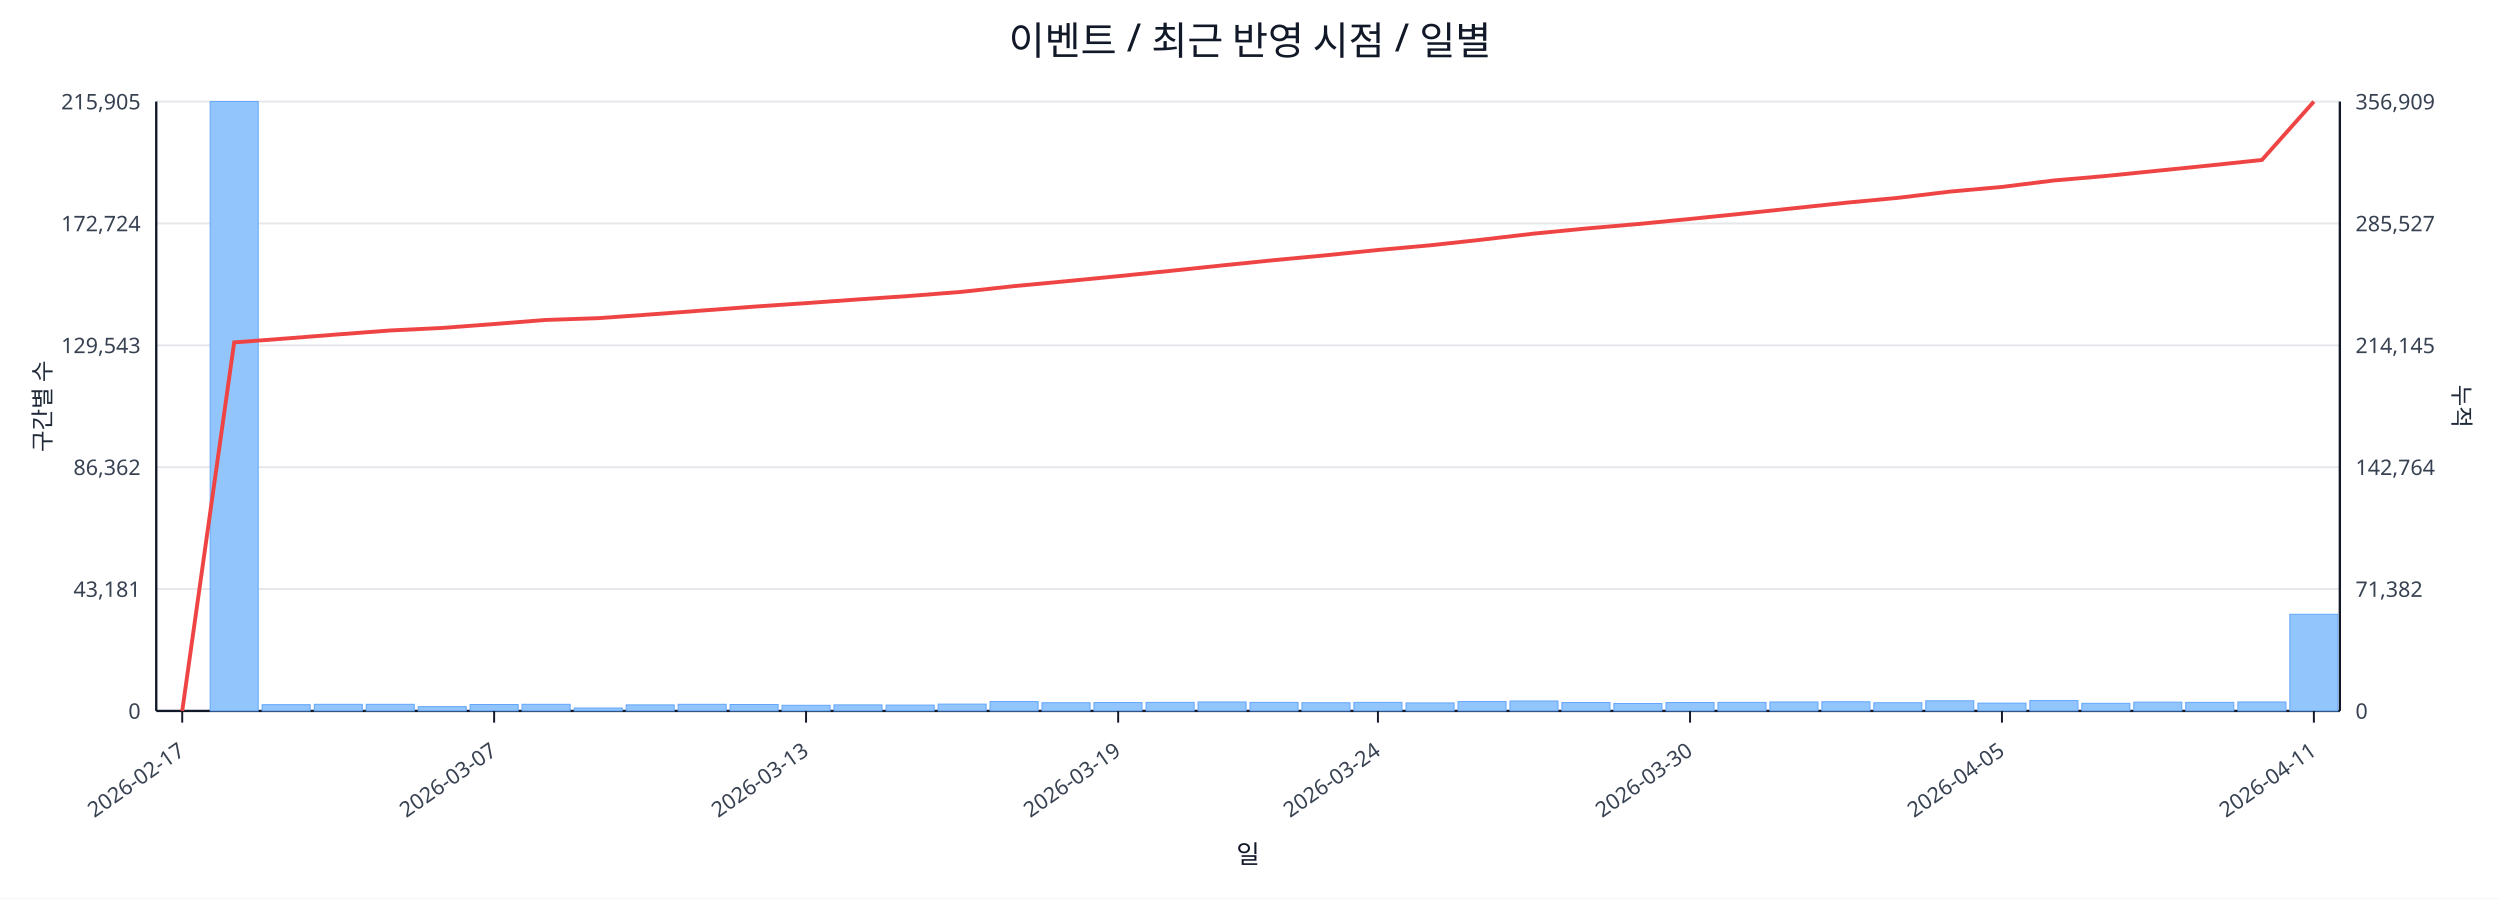
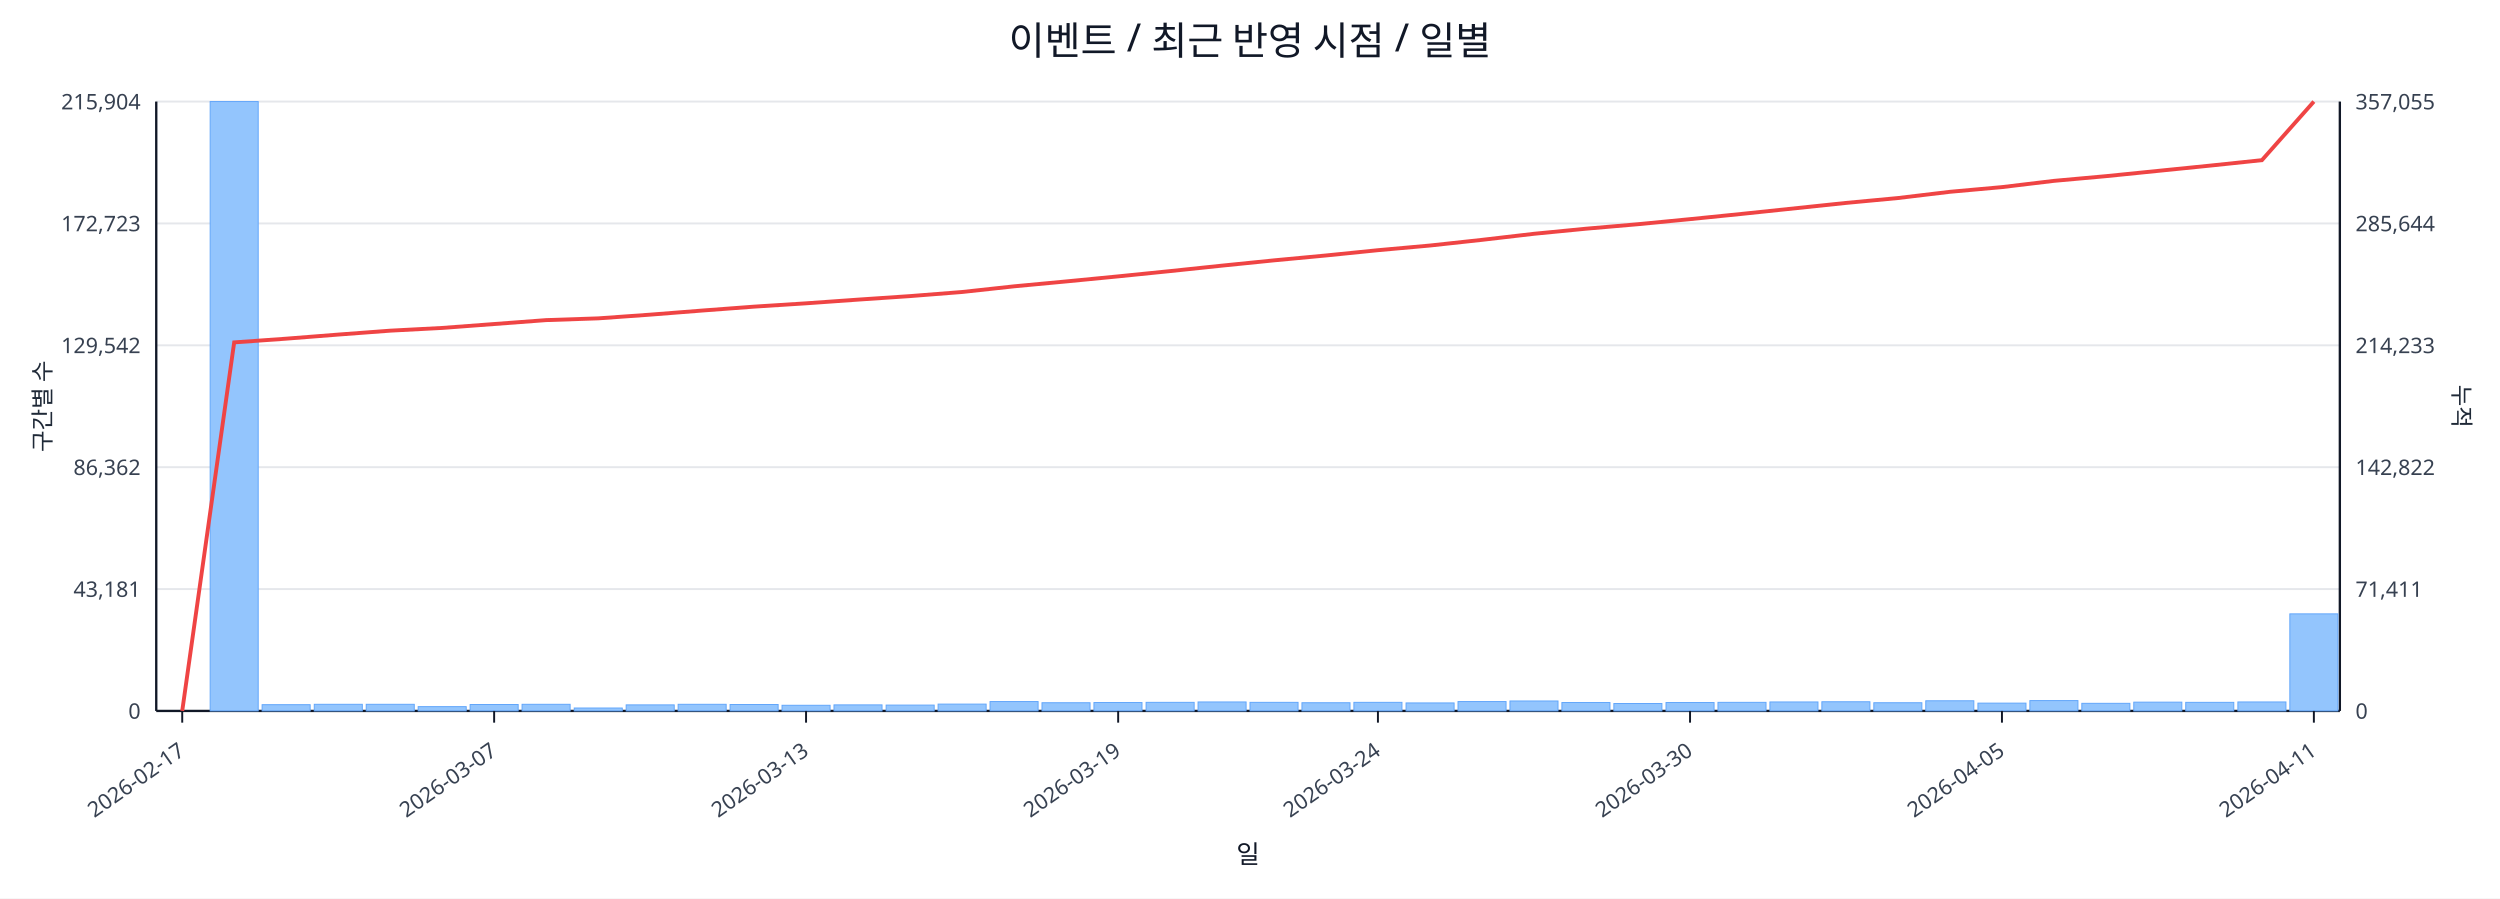
<svg xmlns="http://www.w3.org/2000/svg" width="1280" height="460" viewBox="0 0 1280 460">
  <rect x="0" y="0" width="100%" height="100%" fill="#ffffff" />
  <text x="640.0" y="28" font-size="20" text-anchor="middle" font-family="sans-serif" fill="#111827">이벤트 / 최근 반영 시점 / 일별</text>
  <line x1="80.0" y1="52.0" x2="1198.0" y2="52.0" stroke="#e5e7eb" stroke-width="1" />
-   <text x="72.0" y="56.0" font-size="11" text-anchor="end" font-family="sans-serif" fill="#374151">215,905</text>
-   <text x="1206.0" y="56.0" font-size="11" text-anchor="start" font-family="sans-serif" fill="#374151">356,909</text>
+   <text x="72.0" y="56.0" font-size="11" text-anchor="end" font-family="sans-serif" fill="#374151">215,904</text>
+   <text x="1206.0" y="56.0" font-size="11" text-anchor="start" font-family="sans-serif" fill="#374151">357,055</text>
  <line x1="80.0" y1="114.4" x2="1198.0" y2="114.4" stroke="#e5e7eb" stroke-width="1" />
-   <text x="72.0" y="118.4" font-size="11" text-anchor="end" font-family="sans-serif" fill="#374151">172,724</text>
-   <text x="1206.0" y="118.4" font-size="11" text-anchor="start" font-family="sans-serif" fill="#374151">285,527</text>
+   <text x="72.0" y="118.4" font-size="11" text-anchor="end" font-family="sans-serif" fill="#374151">172,723</text>
+   <text x="1206.0" y="118.4" font-size="11" text-anchor="start" font-family="sans-serif" fill="#374151">285,644</text>
  <line x1="80.0" y1="176.8" x2="1198.0" y2="176.8" stroke="#e5e7eb" stroke-width="1" />
-   <text x="72.0" y="180.8" font-size="11" text-anchor="end" font-family="sans-serif" fill="#374151">129,543</text>
-   <text x="1206.0" y="180.8" font-size="11" text-anchor="start" font-family="sans-serif" fill="#374151">214,145</text>
+   <text x="72.0" y="180.8" font-size="11" text-anchor="end" font-family="sans-serif" fill="#374151">129,542</text>
+   <text x="1206.0" y="180.8" font-size="11" text-anchor="start" font-family="sans-serif" fill="#374151">214,233</text>
  <line x1="80.0" y1="239.2" x2="1198.0" y2="239.2" stroke="#e5e7eb" stroke-width="1" />
  <text x="72.0" y="243.2" font-size="11" text-anchor="end" font-family="sans-serif" fill="#374151">86,362</text>
-   <text x="1206.0" y="243.2" font-size="11" text-anchor="start" font-family="sans-serif" fill="#374151">142,764</text>
+   <text x="1206.0" y="243.2" font-size="11" text-anchor="start" font-family="sans-serif" fill="#374151">142,822</text>
  <line x1="80.0" y1="301.6" x2="1198.0" y2="301.6" stroke="#e5e7eb" stroke-width="1" />
  <text x="72.0" y="305.6" font-size="11" text-anchor="end" font-family="sans-serif" fill="#374151">43,181</text>
-   <text x="1206.0" y="305.6" font-size="11" text-anchor="start" font-family="sans-serif" fill="#374151">71,382</text>
+   <text x="1206.0" y="305.6" font-size="11" text-anchor="start" font-family="sans-serif" fill="#374151">71,411</text>
  <line x1="80.0" y1="364.0" x2="1198.0" y2="364.0" stroke="#e5e7eb" stroke-width="1" />
  <text x="72.0" y="368.0" font-size="11" text-anchor="end" font-family="sans-serif" fill="#374151">0</text>
  <text x="1206.0" y="368.0" font-size="11" text-anchor="start" font-family="sans-serif" fill="#374151">0</text>
  <line x1="80.0" y1="364.0" x2="1198.0" y2="364.0" stroke="#111827" stroke-width="1.2" />
  <line x1="80.0" y1="52.0" x2="80.0" y2="364.0" stroke="#111827" stroke-width="1.2" />
  <line x1="1198.0" y1="52.0" x2="1198.0" y2="364.0" stroke="#111827" stroke-width="1.2" />
  <rect x="81.0" y="364.0" width="24.6" height="0.0" fill="#93c5fd" stroke="#60a5fa" stroke-width="0.5" />
  <rect x="107.6" y="52.0" width="24.6" height="312.0" fill="#93c5fd" stroke="#60a5fa" stroke-width="0.5" />
  <rect x="134.2" y="360.8" width="24.6" height="3.2" fill="#93c5fd" stroke="#60a5fa" stroke-width="0.5" />
  <rect x="160.9" y="360.6" width="24.6" height="3.4" fill="#93c5fd" stroke="#60a5fa" stroke-width="0.5" />
  <rect x="187.5" y="360.6" width="24.6" height="3.4" fill="#93c5fd" stroke="#60a5fa" stroke-width="0.5" />
  <rect x="214.1" y="361.8" width="24.6" height="2.2" fill="#93c5fd" stroke="#60a5fa" stroke-width="0.5" />
  <rect x="240.7" y="360.7" width="24.6" height="3.3" fill="#93c5fd" stroke="#60a5fa" stroke-width="0.5" />
  <rect x="267.3" y="360.6" width="24.6" height="3.4" fill="#93c5fd" stroke="#60a5fa" stroke-width="0.5" />
  <rect x="294.0" y="362.5" width="24.6" height="1.5" fill="#93c5fd" stroke="#60a5fa" stroke-width="0.5" />
  <rect x="320.6" y="360.9" width="24.6" height="3.1" fill="#93c5fd" stroke="#60a5fa" stroke-width="0.5" />
  <rect x="347.2" y="360.6" width="24.6" height="3.4" fill="#93c5fd" stroke="#60a5fa" stroke-width="0.5" />
  <rect x="373.8" y="360.7" width="24.6" height="3.3" fill="#93c5fd" stroke="#60a5fa" stroke-width="0.5" />
  <rect x="400.4" y="361.1" width="24.6" height="2.9" fill="#93c5fd" stroke="#60a5fa" stroke-width="0.5" />
  <rect x="427.0" y="360.9" width="24.6" height="3.1" fill="#93c5fd" stroke="#60a5fa" stroke-width="0.5" />
  <rect x="453.7" y="361.0" width="24.6" height="3.0" fill="#93c5fd" stroke="#60a5fa" stroke-width="0.5" />
  <rect x="480.3" y="360.5" width="24.6" height="3.5" fill="#93c5fd" stroke="#60a5fa" stroke-width="0.5" />
  <rect x="506.9" y="359.2" width="24.6" height="4.8" fill="#93c5fd" stroke="#60a5fa" stroke-width="0.5" />
  <rect x="533.5" y="359.8" width="24.6" height="4.2" fill="#93c5fd" stroke="#60a5fa" stroke-width="0.5" />
  <rect x="560.1" y="359.7" width="24.6" height="4.3" fill="#93c5fd" stroke="#60a5fa" stroke-width="0.5" />
  <rect x="586.8" y="359.6" width="24.6" height="4.4" fill="#93c5fd" stroke="#60a5fa" stroke-width="0.5" />
  <rect x="613.4" y="359.4" width="24.6" height="4.6" fill="#93c5fd" stroke="#60a5fa" stroke-width="0.5" />
  <rect x="640.0" y="359.6" width="24.6" height="4.4" fill="#93c5fd" stroke="#60a5fa" stroke-width="0.5" />
  <rect x="666.6" y="359.8" width="24.6" height="4.2" fill="#93c5fd" stroke="#60a5fa" stroke-width="0.5" />
  <rect x="693.2" y="359.6" width="24.6" height="4.4" fill="#93c5fd" stroke="#60a5fa" stroke-width="0.5" />
  <rect x="719.9" y="359.9" width="24.6" height="4.1" fill="#93c5fd" stroke="#60a5fa" stroke-width="0.5" />
  <rect x="746.5" y="359.2" width="24.6" height="4.8" fill="#93c5fd" stroke="#60a5fa" stroke-width="0.5" />
  <rect x="773.1" y="358.9" width="24.6" height="5.1" fill="#93c5fd" stroke="#60a5fa" stroke-width="0.5" />
  <rect x="799.7" y="359.7" width="24.6" height="4.3" fill="#93c5fd" stroke="#60a5fa" stroke-width="0.5" />
  <rect x="826.3" y="360.2" width="24.6" height="3.8" fill="#93c5fd" stroke="#60a5fa" stroke-width="0.5" />
  <rect x="853.0" y="359.7" width="24.6" height="4.3" fill="#93c5fd" stroke="#60a5fa" stroke-width="0.5" />
  <rect x="879.6" y="359.6" width="24.6" height="4.4" fill="#93c5fd" stroke="#60a5fa" stroke-width="0.5" />
  <rect x="906.2" y="359.4" width="24.6" height="4.6" fill="#93c5fd" stroke="#60a5fa" stroke-width="0.5" />
  <rect x="932.8" y="359.3" width="24.6" height="4.7" fill="#93c5fd" stroke="#60a5fa" stroke-width="0.5" />
  <rect x="959.4" y="359.8" width="24.6" height="4.2" fill="#93c5fd" stroke="#60a5fa" stroke-width="0.5" />
  <rect x="986.0" y="358.8" width="24.6" height="5.2" fill="#93c5fd" stroke="#60a5fa" stroke-width="0.5" />
  <rect x="1012.7" y="360.0" width="24.6" height="4.0" fill="#93c5fd" stroke="#60a5fa" stroke-width="0.5" />
  <rect x="1039.3" y="358.7" width="24.6" height="5.3" fill="#93c5fd" stroke="#60a5fa" stroke-width="0.5" />
  <rect x="1065.9" y="360.1" width="24.6" height="3.9" fill="#93c5fd" stroke="#60a5fa" stroke-width="0.5" />
  <rect x="1092.5" y="359.5" width="24.6" height="4.5" fill="#93c5fd" stroke="#60a5fa" stroke-width="0.5" />
  <rect x="1119.1" y="359.6" width="24.6" height="4.4" fill="#93c5fd" stroke="#60a5fa" stroke-width="0.5" />
  <rect x="1145.8" y="359.4" width="24.6" height="4.6" fill="#93c5fd" stroke="#60a5fa" stroke-width="0.5" />
-   <rect x="1172.4" y="314.5" width="24.6" height="49.5" fill="#93c5fd" stroke="#60a5fa" stroke-width="0.5" />
-   <polyline fill="none" stroke="#ef4444" stroke-width="2" points="93.3,364.0 119.9,175.3 146.5,173.3 173.2,171.2 199.8,169.2 226.4,167.9 253.0,165.9 279.6,163.8 306.3,162.9 332.9,161.0 359.5,159.0 386.1,157.0 412.7,155.2 439.4,153.3 466.0,151.5 492.6,149.4 519.2,146.5 545.8,144.0 572.5,141.4 599.1,138.7 625.7,135.9 652.3,133.2 678.9,130.7 705.5,128.0 732.2,125.6 758.8,122.7 785.4,119.6 812.0,117.0 838.6,114.7 865.3,112.1 891.9,109.4 918.5,106.6 945.1,103.8 971.7,101.3 998.4,98.1 1025.0,95.7 1051.6,92.4 1078.2,90.1 1104.8,87.4 1131.5,84.7 1158.1,81.9 1184.7,52.0" />
+   <rect x="1172.4" y="314.3" width="24.6" height="49.7" fill="#93c5fd" stroke="#60a5fa" stroke-width="0.5" />
+   <polyline fill="none" stroke="#ef4444" stroke-width="2" points="93.3,364.0 119.9,175.3 146.5,173.4 173.2,171.3 199.8,169.3 226.4,167.9 253.0,165.9 279.6,163.9 306.3,163.0 332.9,161.1 359.5,159.0 386.1,157.0 412.7,155.3 439.4,153.4 466.0,151.6 492.6,149.5 519.2,146.6 545.8,144.1 572.5,141.5 599.1,138.8 625.7,136.0 652.3,133.3 678.9,130.8 705.5,128.1 732.2,125.7 758.8,122.8 785.4,119.7 812.0,117.1 838.6,114.8 865.3,112.2 891.9,109.5 918.5,106.7 945.1,103.9 971.7,101.4 998.4,98.2 1025.0,95.8 1051.6,92.6 1078.2,90.2 1104.8,87.5 1131.5,84.8 1158.1,82.0 1184.7,52.0" />
  <line x1="93.3" y1="364.0" x2="93.3" y2="370.0" stroke="#111827" stroke-width="1" />
  <text x="95.3" y="386.0" font-size="11" text-anchor="end" transform="rotate(-35 95.3 386.0)" font-family="sans-serif" fill="#374151">2026-02-17</text>
  <line x1="253.0" y1="364.0" x2="253.0" y2="370.0" stroke="#111827" stroke-width="1" />
  <text x="255.0" y="386.0" font-size="11" text-anchor="end" transform="rotate(-35 255.0 386.0)" font-family="sans-serif" fill="#374151">2026-03-07</text>
  <line x1="412.7" y1="364.0" x2="412.7" y2="370.0" stroke="#111827" stroke-width="1" />
  <text x="414.7" y="386.0" font-size="11" text-anchor="end" transform="rotate(-35 414.7 386.0)" font-family="sans-serif" fill="#374151">2026-03-13</text>
  <line x1="572.5" y1="364.0" x2="572.5" y2="370.0" stroke="#111827" stroke-width="1" />
  <text x="574.5" y="386.0" font-size="11" text-anchor="end" transform="rotate(-35 574.5 386.0)" font-family="sans-serif" fill="#374151">2026-03-19</text>
  <line x1="705.5" y1="364.0" x2="705.5" y2="370.0" stroke="#111827" stroke-width="1" />
  <text x="707.5" y="386.0" font-size="11" text-anchor="end" transform="rotate(-35 707.5 386.0)" font-family="sans-serif" fill="#374151">2026-03-24</text>
  <line x1="865.3" y1="364.0" x2="865.3" y2="370.0" stroke="#111827" stroke-width="1" />
  <text x="867.3" y="386.0" font-size="11" text-anchor="end" transform="rotate(-35 867.3 386.0)" font-family="sans-serif" fill="#374151">2026-03-30</text>
  <line x1="1025.0" y1="364.0" x2="1025.0" y2="370.0" stroke="#111827" stroke-width="1" />
  <text x="1027.0" y="386.0" font-size="11" text-anchor="end" transform="rotate(-35 1027.0 386.0)" font-family="sans-serif" fill="#374151">2026-04-05</text>
  <line x1="1184.7" y1="364.0" x2="1184.7" y2="370.0" stroke="#111827" stroke-width="1" />
  <text x="1186.7" y="386.0" font-size="11" text-anchor="end" transform="rotate(-35 1186.7 386.0)" font-family="sans-serif" fill="#374151">2026-04-11</text>
  <text x="26" y="208.0" font-size="12" transform="rotate(-90 26 208.0)" text-anchor="middle" font-family="sans-serif" fill="#1f2937">구간별 수</text>
  <text x="1256.0" y="208.0" font-size="12" transform="rotate(90 1256.0 208.0)" text-anchor="middle" font-family="sans-serif" fill="#1f2937">누적</text>
  <text x="639.0" y="442.0" font-size="13" text-anchor="middle" font-family="sans-serif" fill="#111827">일</text>
</svg>
